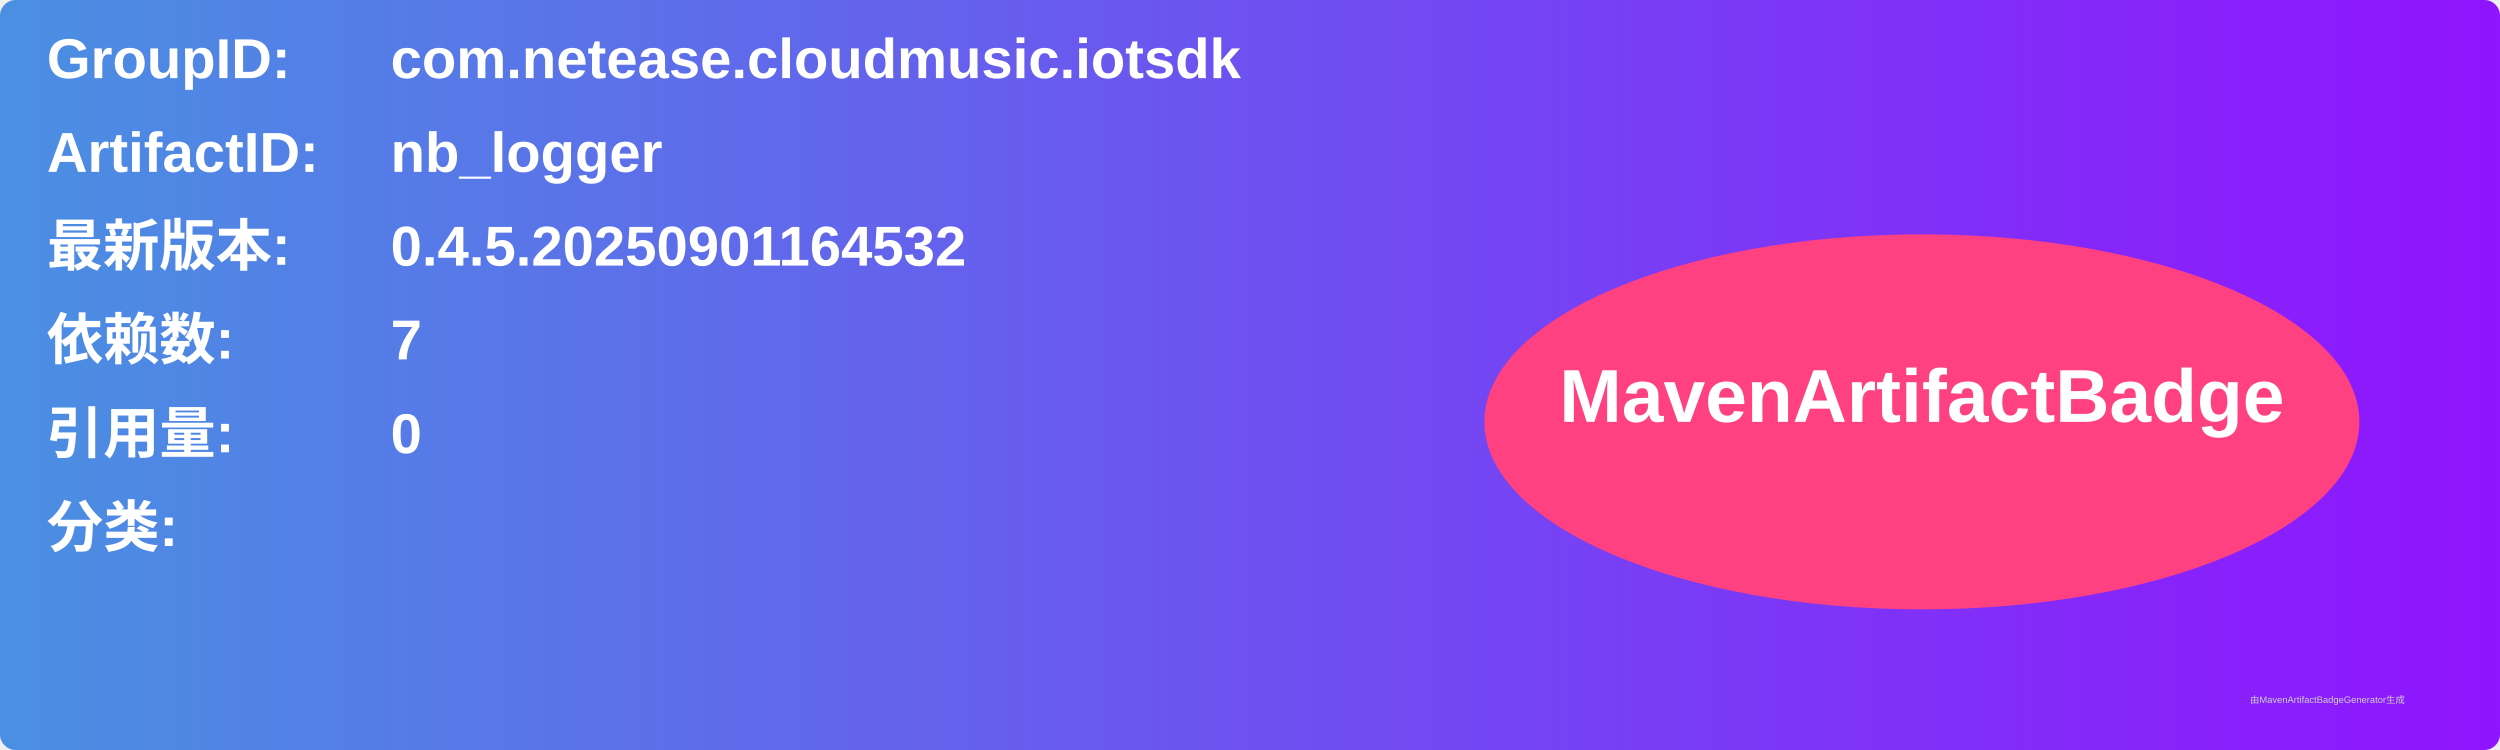
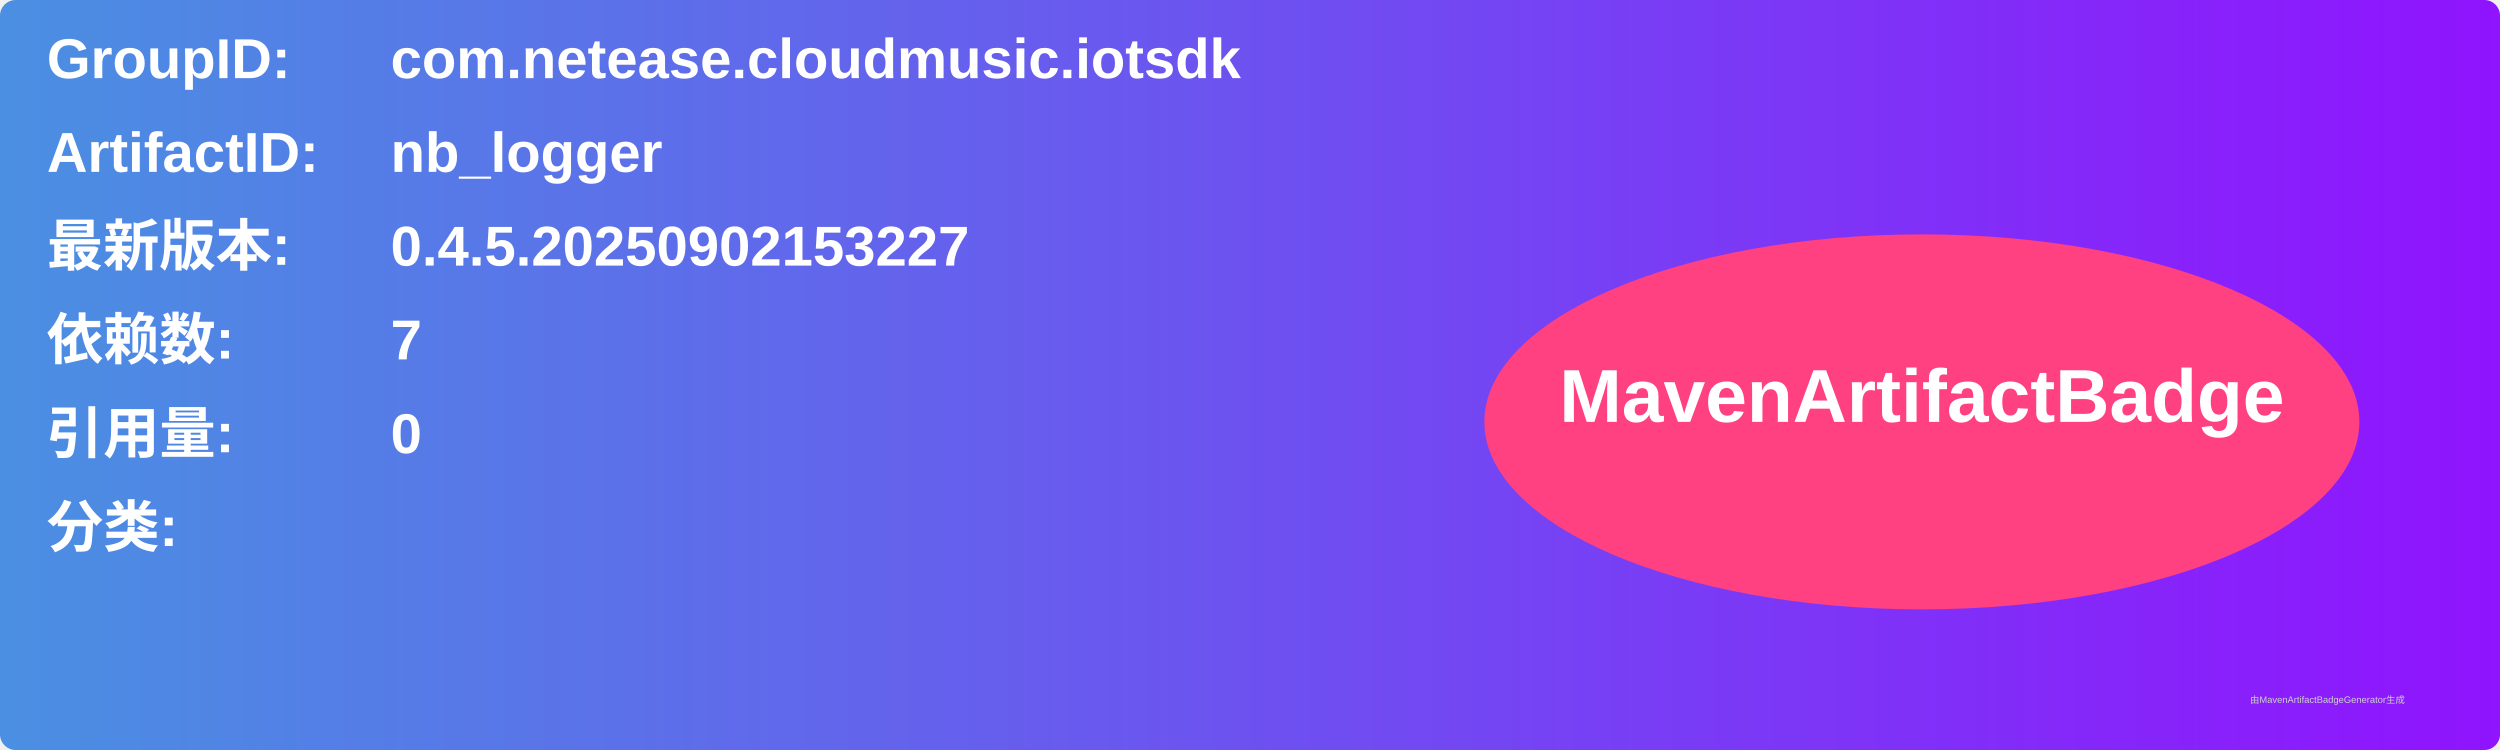
<svg xmlns="http://www.w3.org/2000/svg" width="800" height="240" viewBox="0 0 800 240">
  <linearGradient id="grad" x1="0%" y1="0%" x2="100%" y2="0%">
    <stop offset="0%" stop-color="#4a90e2" />
    <stop offset="100%" stop-color="#9013fe" />
  </linearGradient>
  <rect width="100%" height="100%" rx="5" ry="5" fill="url(#grad)" />
  <g transform="translate(15, 15)">
    <text x="0" y="10" font-family="Arial" font-size="18" fill="white" font-weight="bold" width="260">GroupID:</text>
    <text x="110" y="10" font-family="Arial" font-size="18" fill="white" font-weight="bold" width="460">com.netease.cloudmusic.iotsdk</text>
    <text x="0" y="40" font-family="Arial" font-size="18" fill="white" font-weight="bold" width="260">ArtifactID:</text>
    <text x="110" y="40" font-family="Arial" font-size="18" fill="white" font-weight="bold" width="460">nb_logger</text>
    <text x="0" y="70" font-family="Arial" font-size="18" fill="white" font-weight="bold">最新版本:</text>
    <text x="110" y="70" font-family="Arial" font-size="18" fill="white" font-weight="bold">
-       <tspan font-weight="bold">0.4.5.20250901164532</tspan>
+       <tspan font-weight="bold">0.4.5.20250902153227</tspan>
    </text>
    <text x="0" y="100" font-family="Arial" font-size="18" fill="white" font-weight="bold">依赖数: </text>
    <text x="110" y="100" font-family="Arial" font-size="18" fill="white">
      <tspan font-weight="bold">7</tspan>
    </text>
    <text x="0" y="130" font-family="Arial" font-size="18" fill="white" font-weight="bold">引用量: </text>
    <text x="110" y="130" font-family="Arial" font-size="18" fill="white">
      <tspan font-weight="bold">0</tspan>
    </text>
    <text x="0" y="160" font-family="Arial" font-size="18" fill="white" font-weight="bold">分类:</text>
    <text x="10" y="190" font-family="Arial" font-size="10" fill="white">
      <tspan font-weight="bold" />
    </text>
    <ellipse cx="600" cy="120" rx="140" ry="60" fill="#ff4081" />
    <text x="600" y="120" text-anchor="middle" font-family="Arial" font-size="24" fill="white" font-weight="bold">MavenArtifactBadge</text>
  </g>
  <text x="720" y="225" font-family="Arial" font-size="3" fill="#d0d0d0">由MavenArtifactBadgeGenerator生成</text>
</svg>
